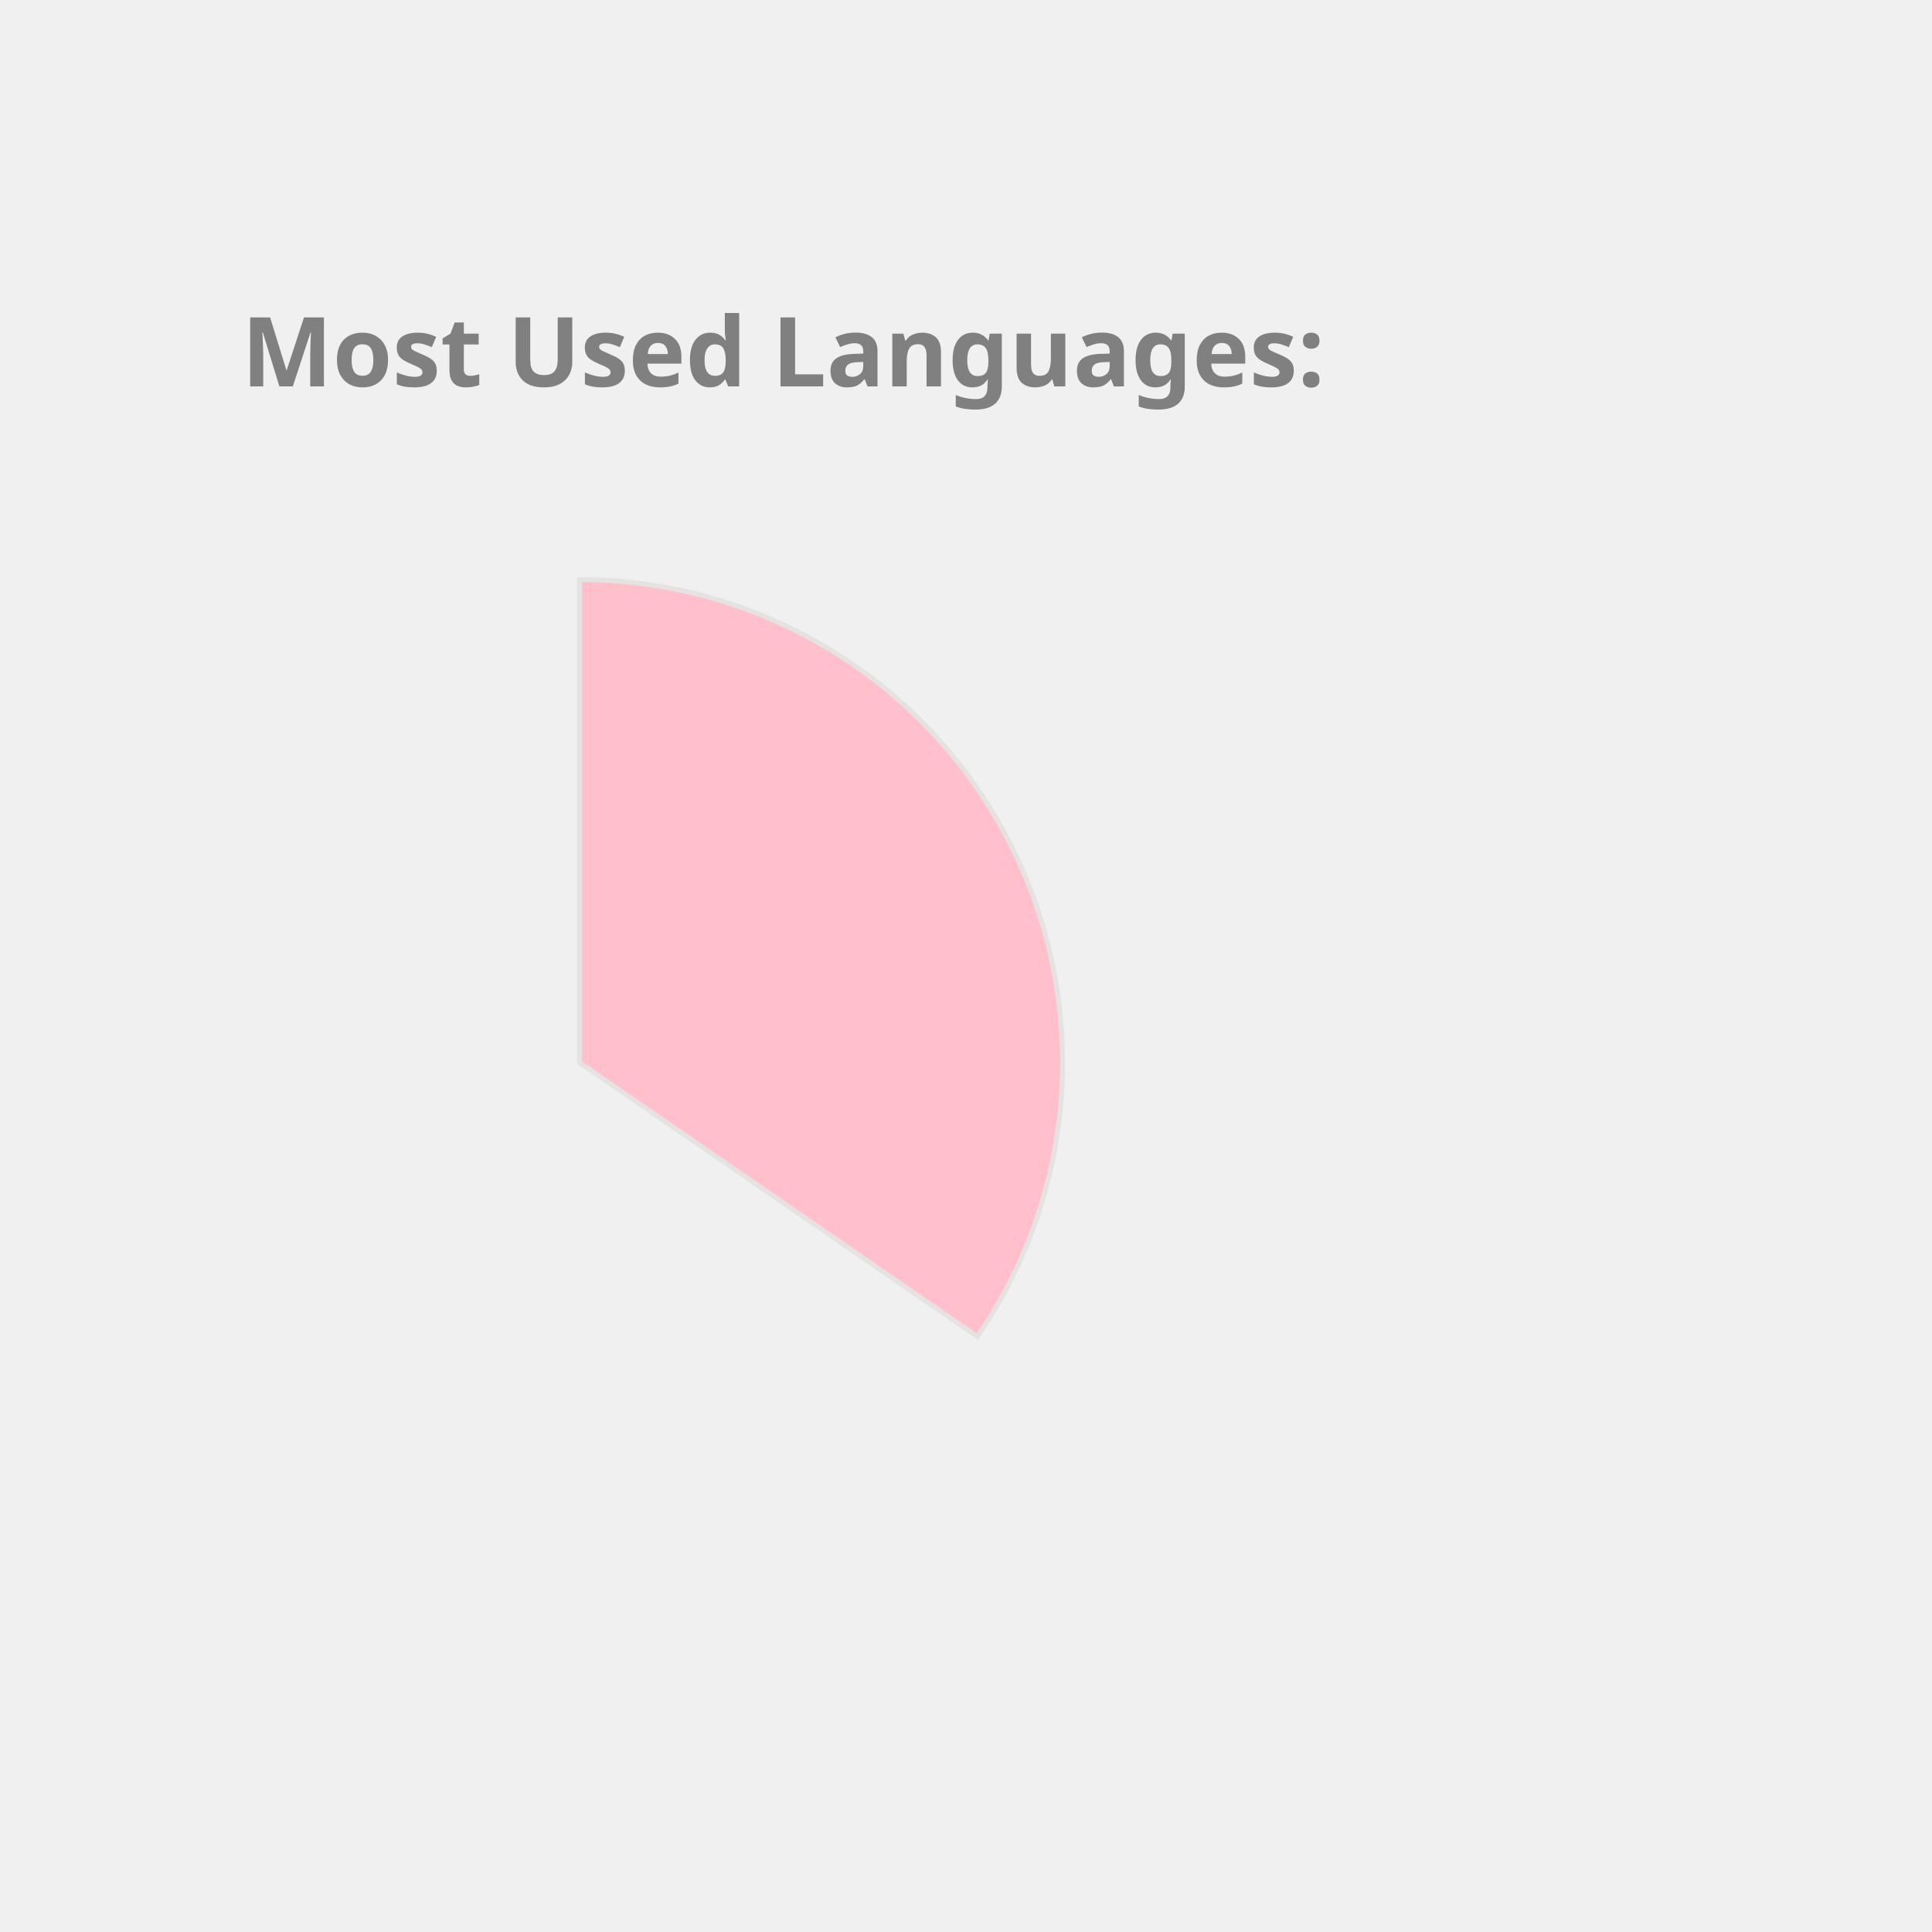
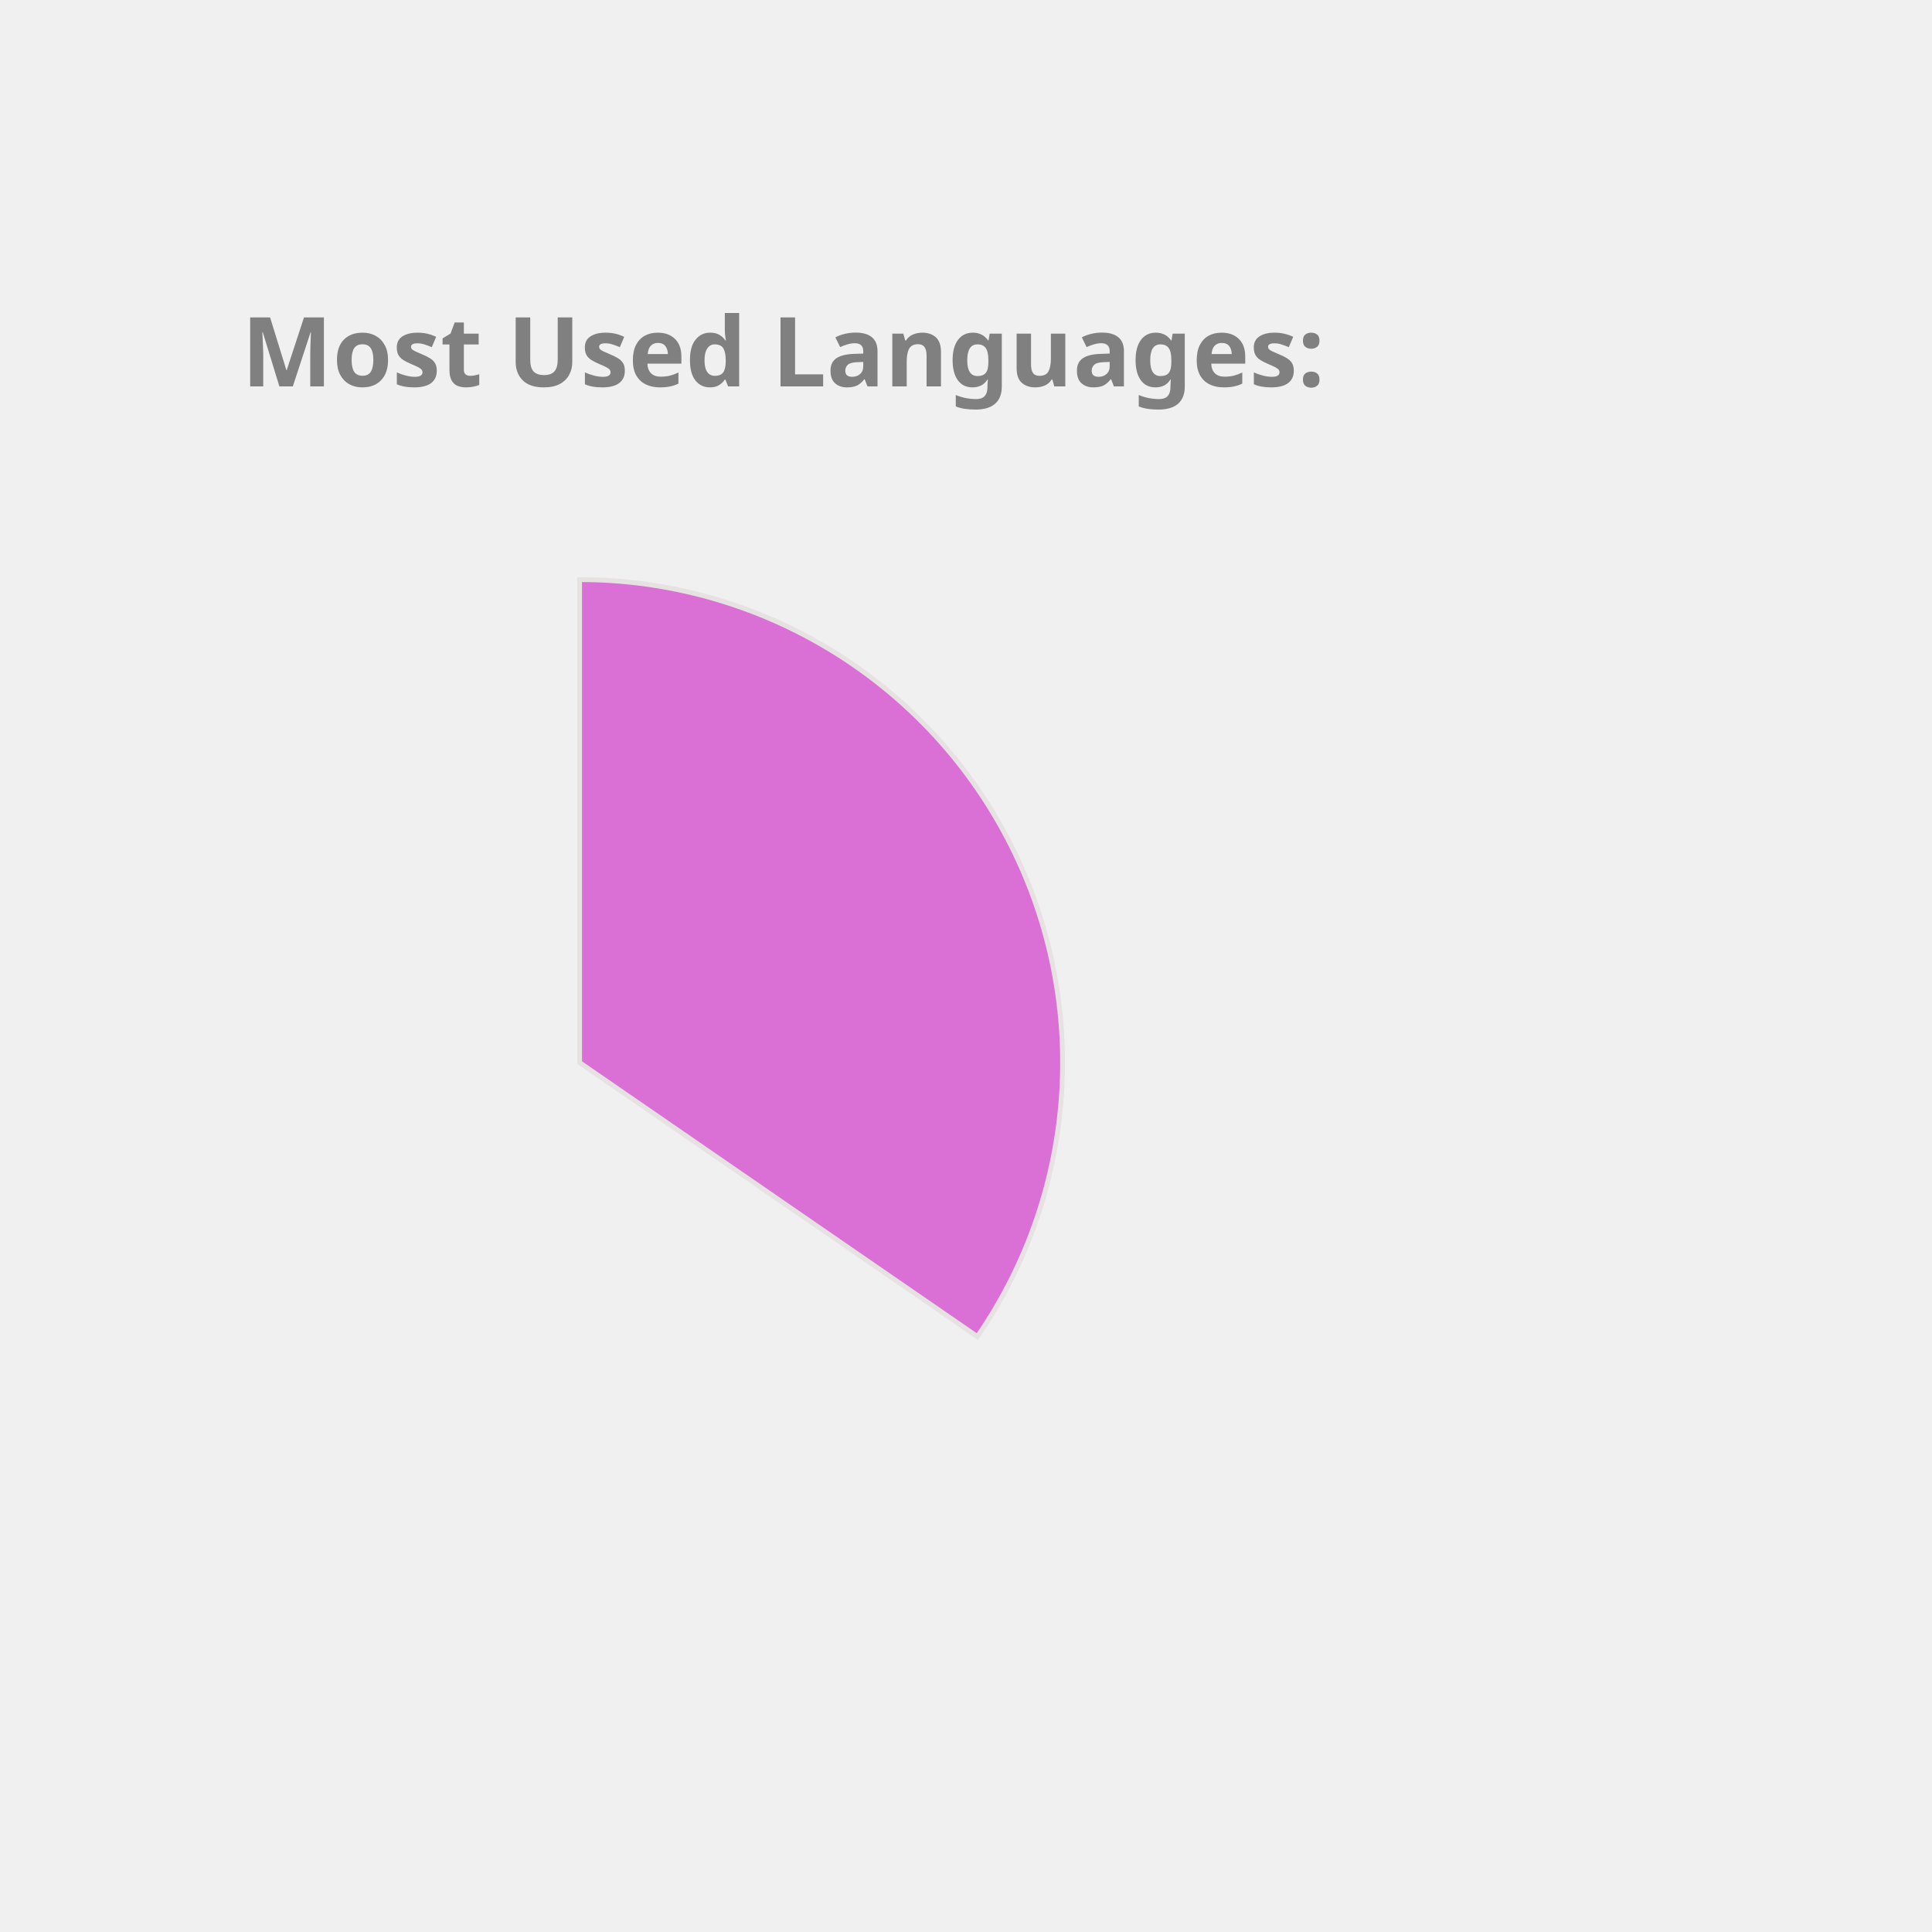
<svg xmlns="http://www.w3.org/2000/svg" height="350px" width="350px" viewBox="0 0 400 400">
  <style> 
        .label {
                font: bold 20px sans-serif;
                color: #404040;
                -webkit-text-stroke: 1px white;
        }

        path {
                stroke: #E6E2E1;
                stroke-width: 1px;
                transform: translate(60px, 100px);
        }

        .path_1 {
                animation: fadeIn 5s linear forwards;
        }

        .path_2 {
                transform: scale(0);
                animation: fadeIn 5s linear forwards 5s;
        }


        
        .path_3 {
                transform: scale(0);
                animation: fadeIn 5s linear forwards 10s;
        }


        .path_4 {
                transform: scale(0);
                animation: fadeIn 5s linear forwards 15s;
        }

        .path_5 {
                transform: scale(0);
                animation: fadeIn 5s linear forwards 20s;
        }

        .path_6 {
                transform: scale(0);
                animation: fadeIn 5s linear forwards 25s;
        }

        .path_7 {
                transform: scale(0);
                animation: fadeIn 5s linear forwards 30s;
        }

        .path_8 {
                transform: scale(0);
                animation: fadeIn 5s linear forwards 35s;
        }

        .path_9 {
                transform: scale(0);
                animation: fadeIn 5s linear forwards 40s;
        }

        .path_10 {
                transform: scale(0);
                animation: fadeIn 5s linear forwards 45s;
        }

        @keyframes fadeIn {
                0% {                        
                        transform: translate(250px, 300px) rotate(0deg) scale(0);
                        
                }
                50% {
                        transform: translate(150px, 220px) rotate(180deg) scale(0.5);
                        
                }
                
                100% {
                        transform: translate(60px, 120px) rotate(360deg) scale(1);
                        
                }
        }
        .txt_1 {
                opacity: 0;
                animation: txtShow 5s linear forwards 0s;
        }

        .txt_2 {
                opacity: 0;
                animation: txtShow 5s linear forwards 5s;
        }

        .txt_3 {
                opacity: 0;
                animation: txtShow 5s linear forwards 10s;
        }

        .txt_4 {
                opacity: 0;
                animation: txtShow 5s linear forwards 15s;
        }

        .txt_5 {
                opacity: 0;
                animation: txtShow 5s linear forwards 20s;
        }

        .txt_6 {
                opacity: 0;
                animation: txtShow 5s linear forwards 25s;
        }

        .txt_7 {
                opacity: 0;
                animation: txtShow 5s linear forwards 30s;
        }

        .txt_8 {
                opacity: 0;
                animation: txtShow 5s linear forwards 35s;
        }

        .txt_9 {
                opacity: 0;
                animation: txtShow 5s linear forwards 40s;
        }

        .txt_10 {
                opacity: 0;
                animation: txtShow 5s linear forwards 45s;
        }

        @keyframes txtShow {
                0% {                        
                        opacity: 0;
                        transform: translate(0px, 0px) scale(0);
                }
                100% {
                        opacity: 1;
                        transform: translate(0px, 0px) scale(1);
                        
                }
        }
</style>
-   <path class="path_1" d="M 60,120 L 60,20 A 100,100 0 0 1 142.353,176.727 Z" fill="Pink" stroke="#fff" stroke-width="2" />
-   <text class="txt_1" x="260" y="150" fill="Pink" stroke="Pink" stroke-width="1">JavaScript</text>
-   <path class="path_2" d="M 60,120 L 142.353,176.727 A 100,100 0 0 1 22.022,212.508 Z" fill="DodgerBlue" stroke="#fff" stroke-width="2" />
-   <text class="txt_2" x="260" y="170" fill="DodgerBlue" stroke="DodgerBlue" stroke-width="1">C++</text>
-   <path class="path_3" d="M 60,120 L 22.022,212.508 A 100,100 0 0 1 -39.361,131.286 Z" fill="DarkKhaki" stroke="#fff" stroke-width="2" />
-   <text class="txt_3" x="260" y="190" fill="DarkKhaki" stroke="DarkKhaki" stroke-width="1">Jupyter Notebook</text>
-   <path class="path_4" d="M 60,120 L -39.361,131.286 A 100,100 0 0 1 0.714,39.469 Z" fill="Coral" stroke="#fff" stroke-width="2" />
-   <text class="txt_4" x="260" y="210" fill="Coral" stroke="Coral" stroke-width="1">Java</text>
-   <path class="path_5" d="M 60,120 L 0.714,39.469 A 100,100 0 0 1 53.721,20.197 Z" fill="CornflowerBlue" stroke="#fff" stroke-width="2" />
-   <text class="txt_5" x="260" y="230" fill="CornflowerBlue" stroke="CornflowerBlue" stroke-width="1">HTML</text>
-   <path class="path_6" d="M 60,120 L 53.721,20.197 A 100,100 0 0 1 60,20 Z" fill="Orchid" stroke="#fff" stroke-width="2" />
-   <text class="txt_6" x="260" y="250" fill="Orchid" stroke="Orchid" stroke-width="1">CSS</text>
+   <path class="path_1" d="M 60,120 L 60,20 A 100,100 0 0 1 142.353,176.727 Z" fill="Orchid" stroke="#fff" stroke-width="2" />
+   <text class="txt_1" x="260" y="150" fill="Orchid" stroke="Orchid" stroke-width="1">JavaScript</text>
+   <path class="path_2" d="M 60,120 L 142.353,176.727 A 100,100 0 0 1 22.022,212.508 Z" fill="Tomato" stroke="#fff" stroke-width="2" />
+   <text class="txt_2" x="260" y="170" fill="Tomato" stroke="Tomato" stroke-width="1">C++</text>
+   <path class="path_3" d="M 60,120 L 22.022,212.508 A 100,100 0 0 1 -39.361,131.286 Z" fill="Chocolate" stroke="#fff" stroke-width="2" />
+   <text class="txt_3" x="260" y="190" fill="Chocolate" stroke="Chocolate" stroke-width="1">Jupyter Notebook</text>
+   <path class="path_4" d="M 60,120 L -39.361,131.286 A 100,100 0 0 1 0.714,39.469 Z" fill="RosyBrown" stroke="#fff" stroke-width="2" />
+   <text class="txt_4" x="260" y="210" fill="RosyBrown" stroke="RosyBrown" stroke-width="1">Java</text>
+   <path class="path_5" d="M 60,120 L 0.714,39.469 A 100,100 0 0 1 53.721,20.197 Z" fill="RoyalBlue" stroke="#fff" stroke-width="2" />
+   <text class="txt_5" x="260" y="230" fill="RoyalBlue" stroke="RoyalBlue" stroke-width="1">HTML</text>
+   <path class="path_6" d="M 60,120 L 53.721,20.197 A 100,100 0 0 1 60,20 Z" fill="SteelBlue" stroke="#fff" stroke-width="2" />
+   <text class="txt_6" x="260" y="250" fill="SteelBlue" stroke="SteelBlue" stroke-width="1">CSS</text>
  <g class="label">
    <text x="50" y="80" fill="grey">Most Used Languages:</text>
  </g>
</svg>
